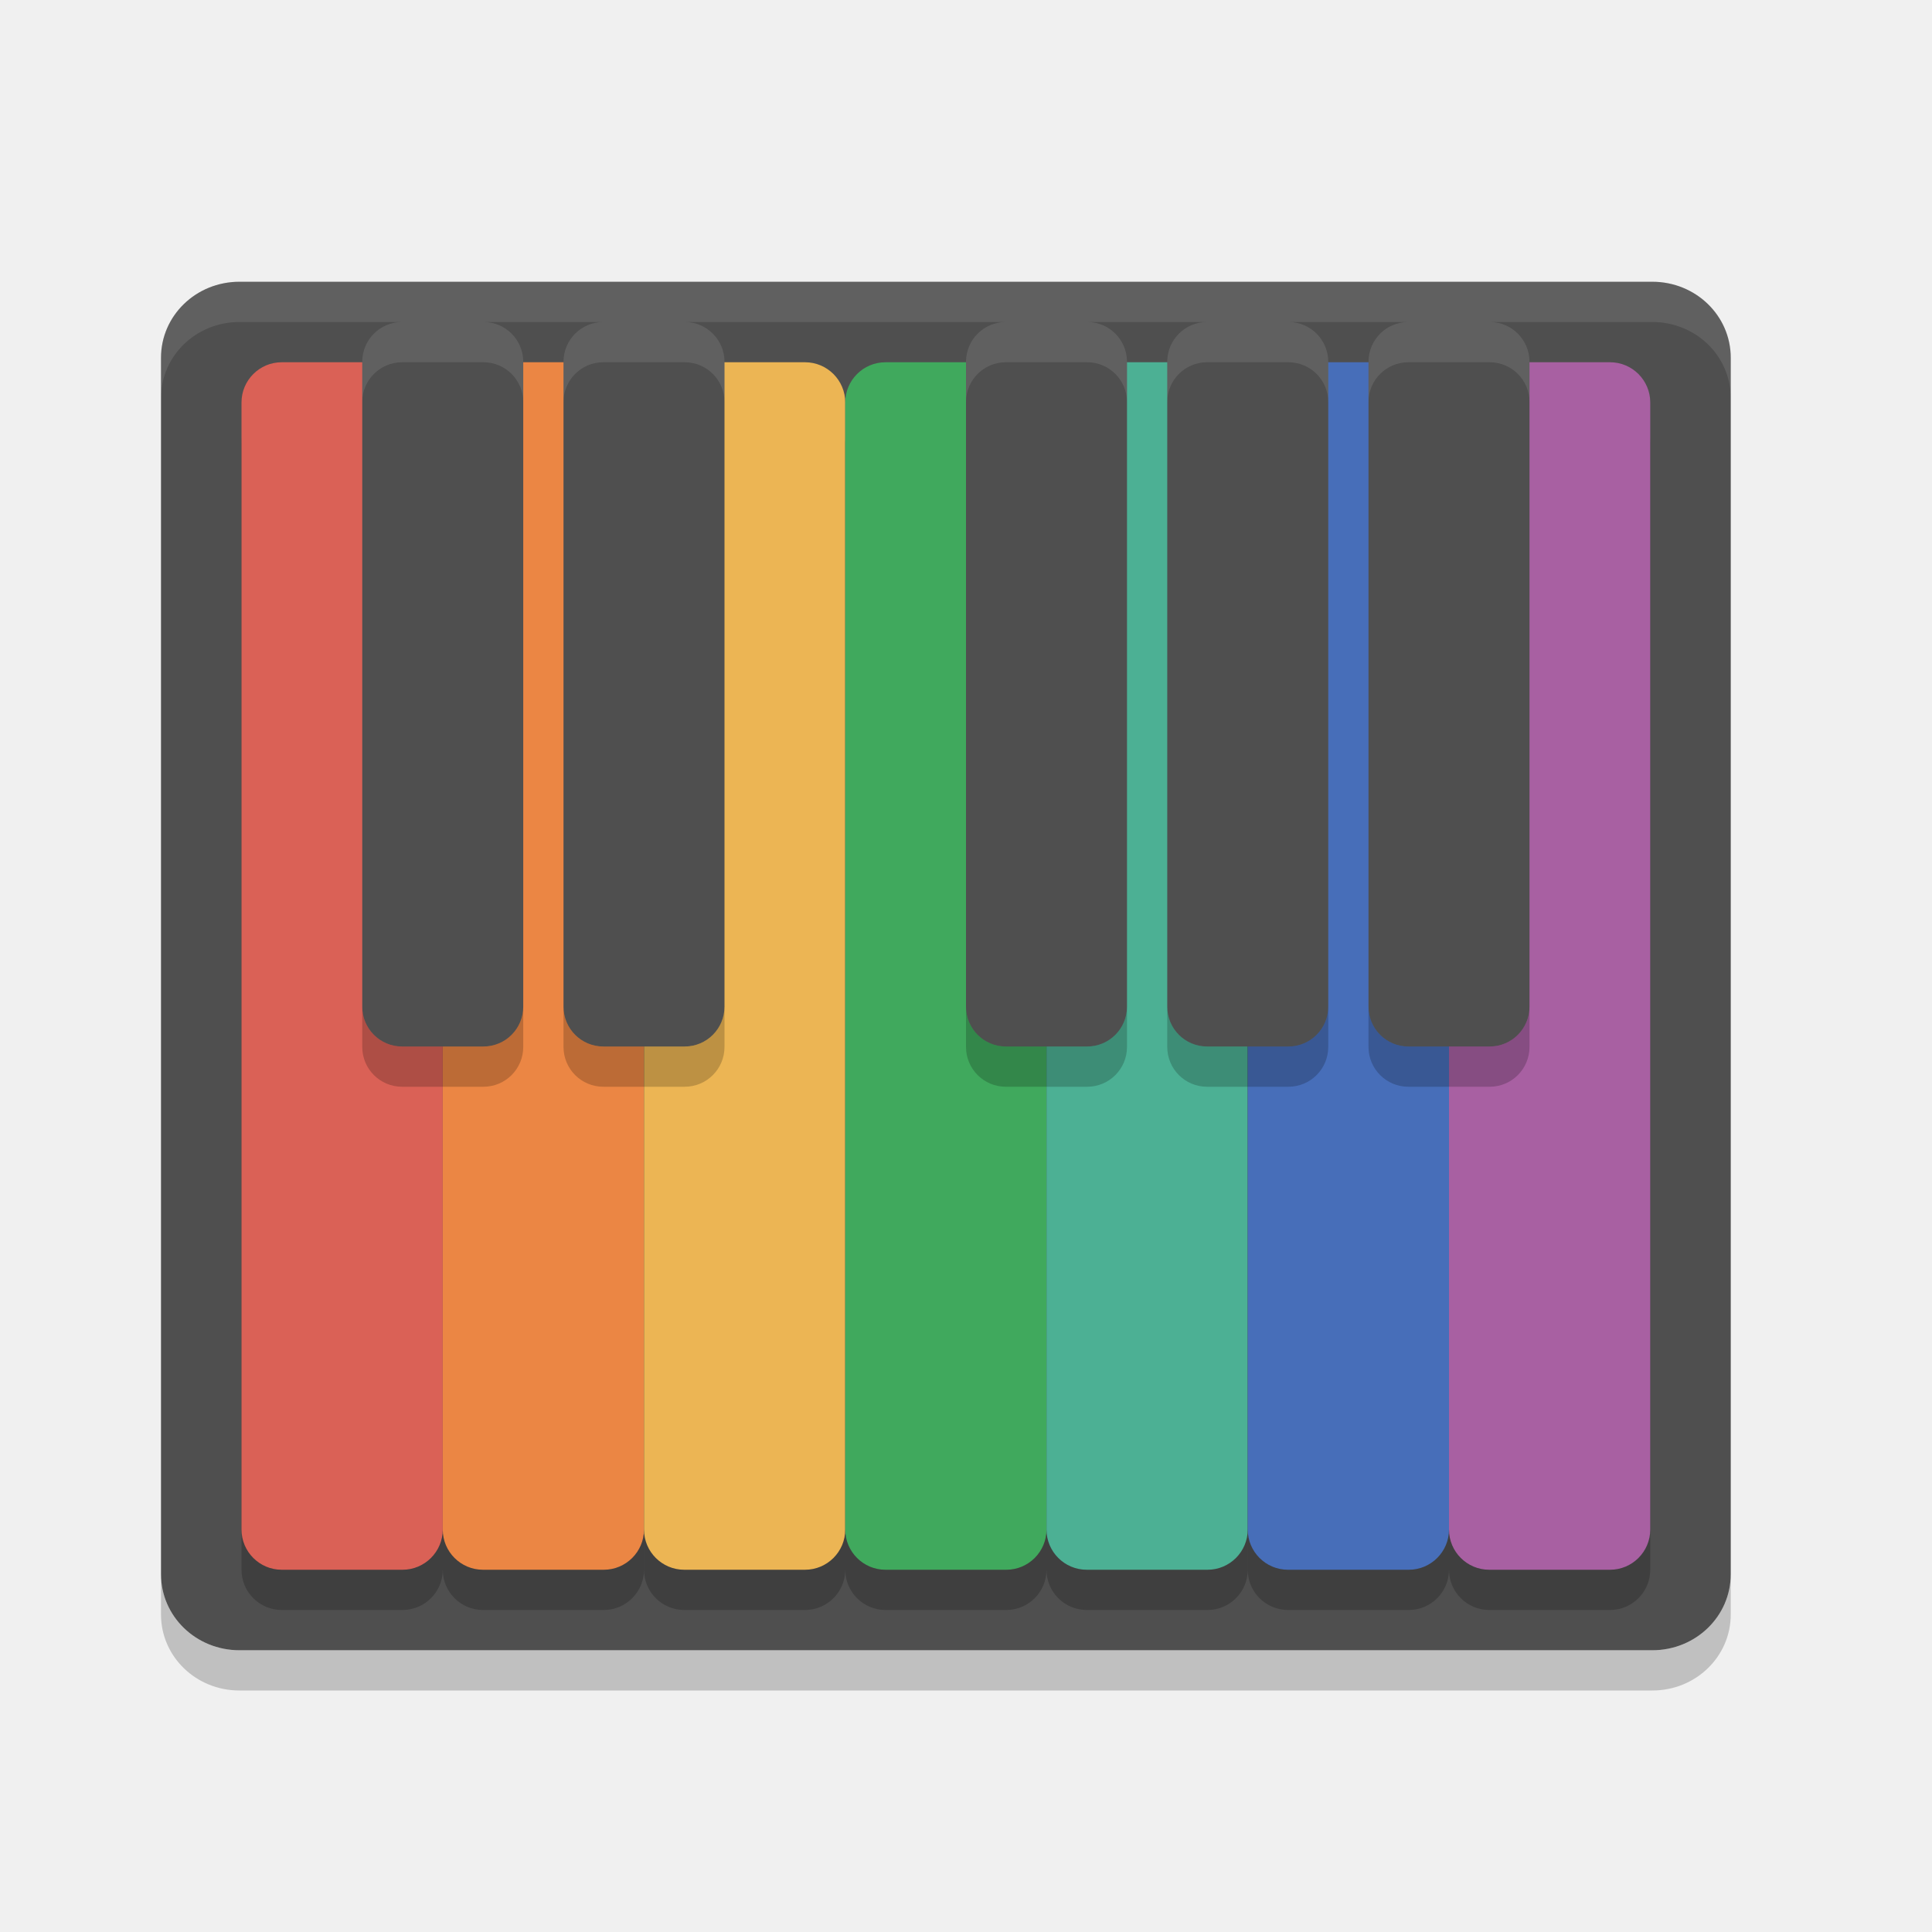
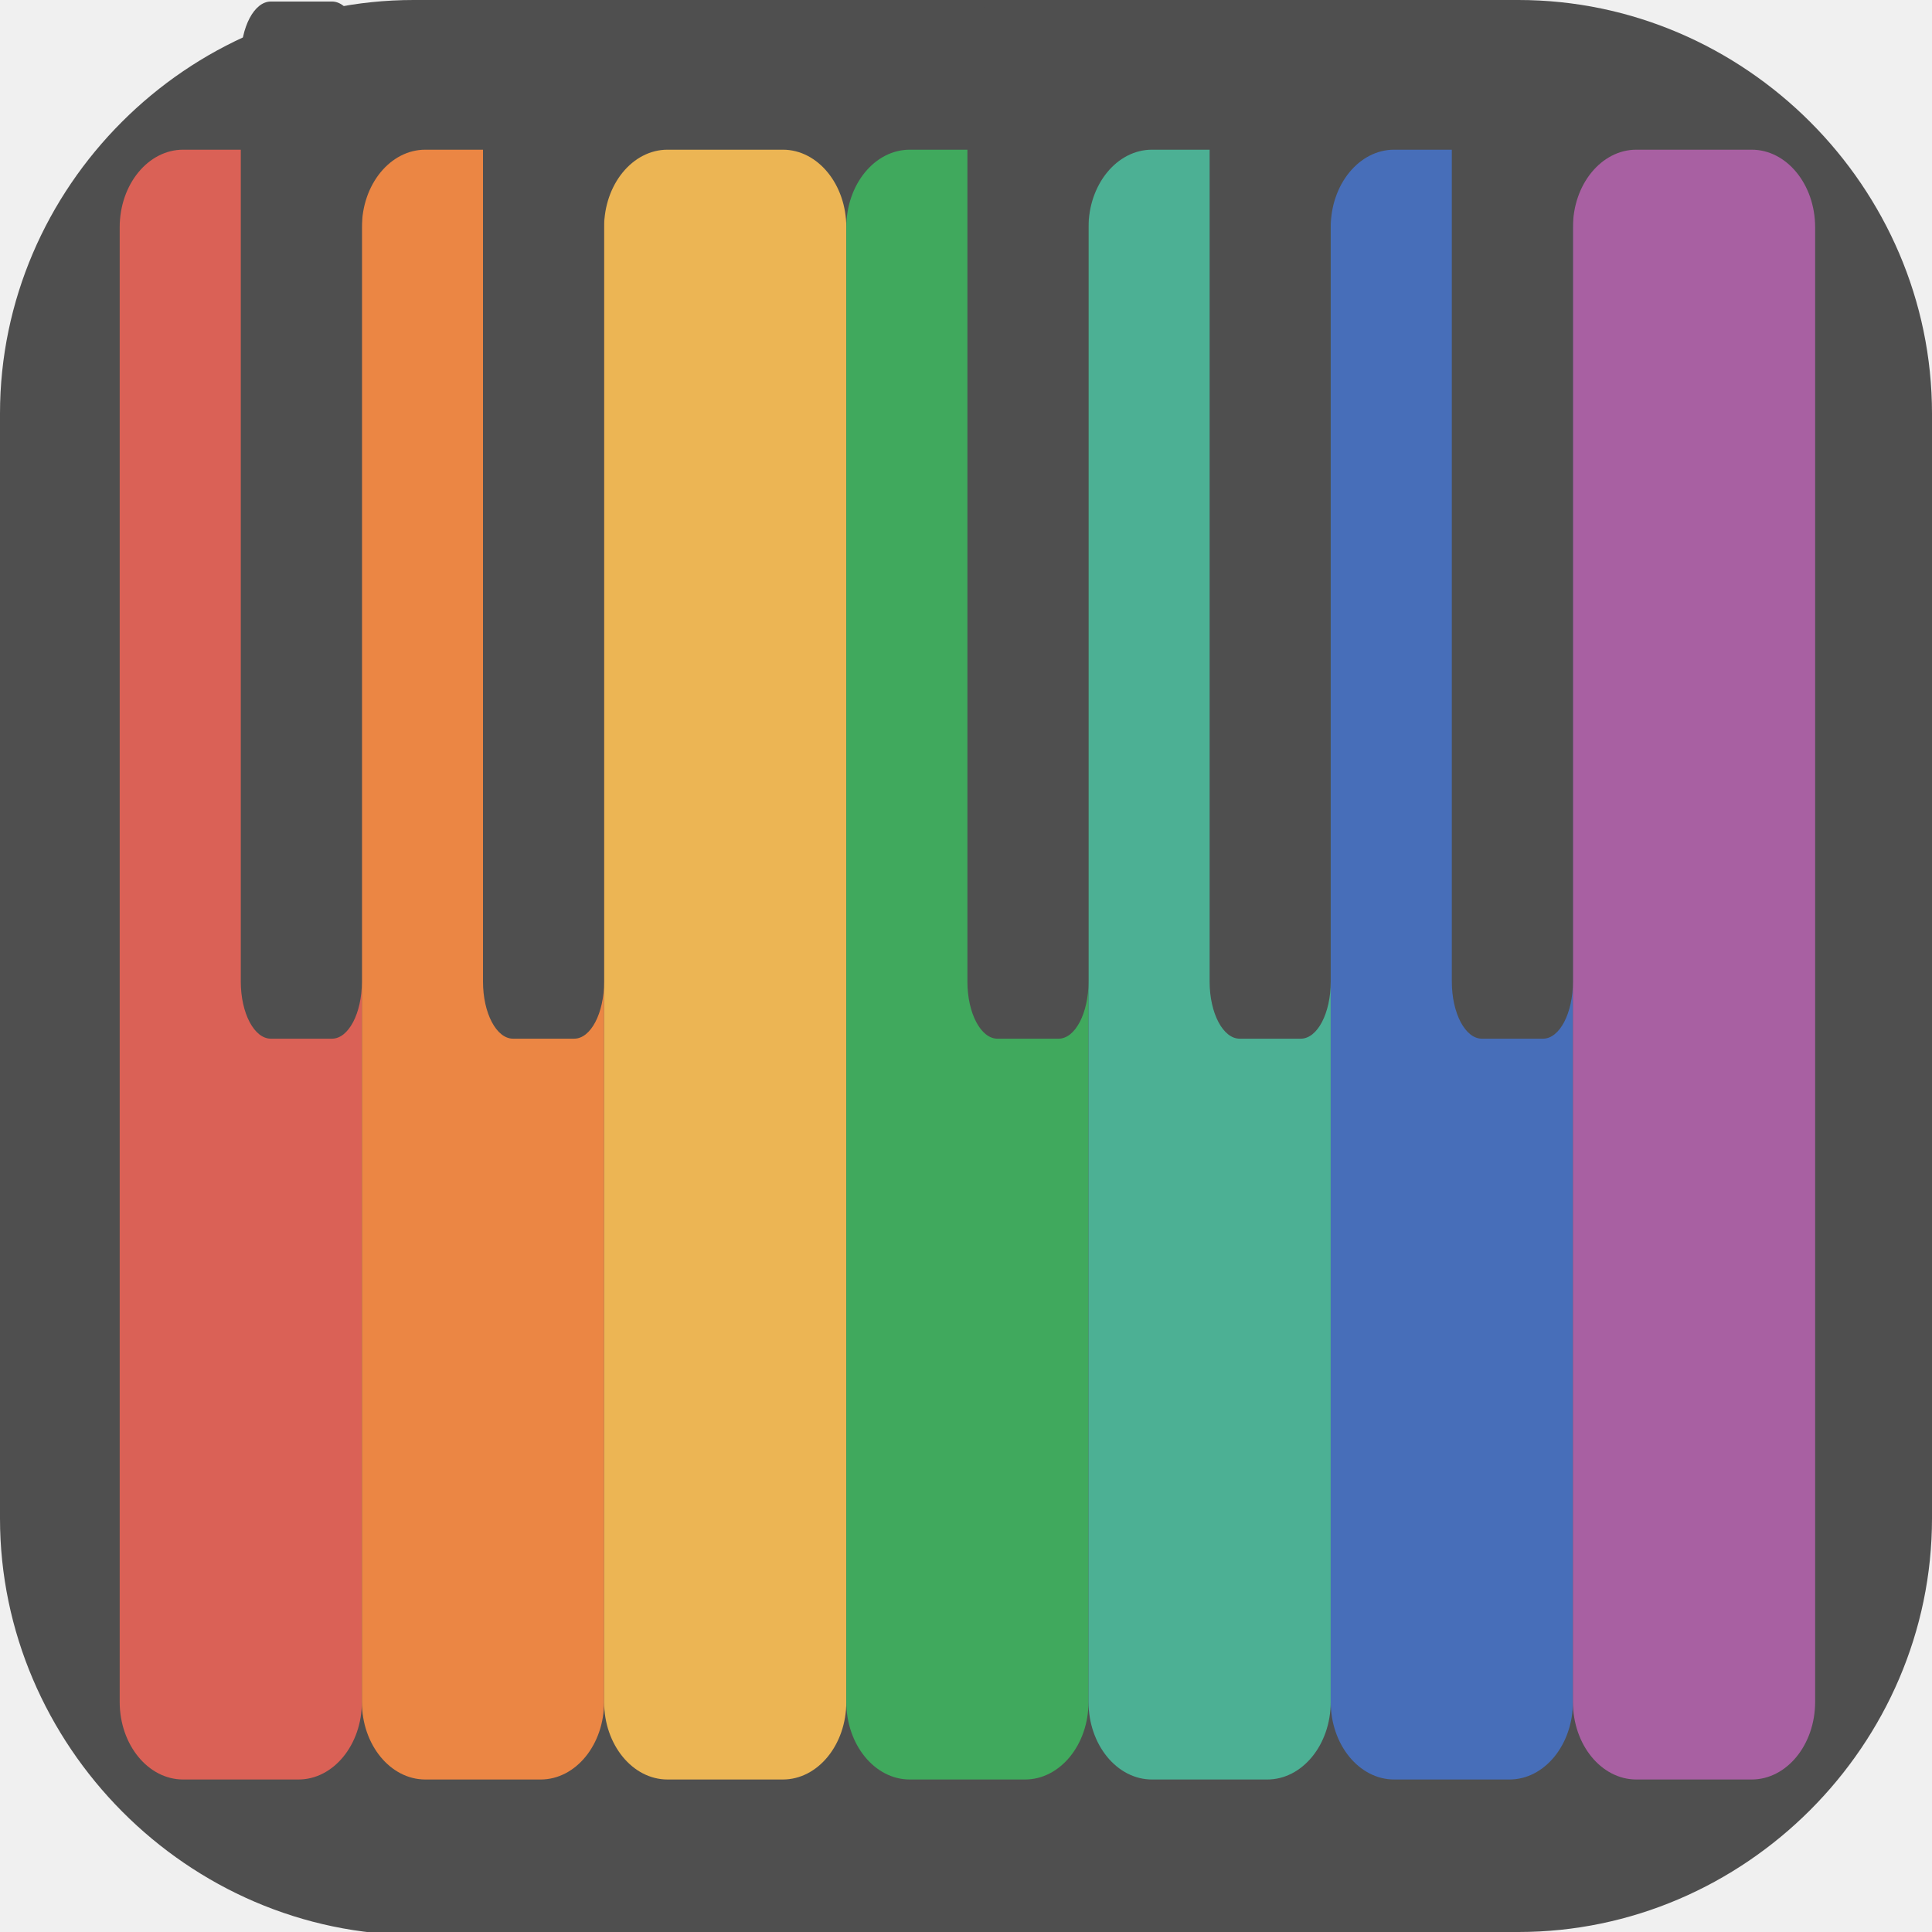
- <svg xmlns="http://www.w3.org/2000/svg" width="48" height="48" version="1">
-   <path fill="#4f4f4f" d="m43 39.111v-30.222c0-1.047-0.87-1.889-1.95-1.889h-35.1c-1.08 0-1.95 0.842-1.95 1.889v30.222c0 1.047 0.87 1.889 1.95 1.889h35.1c1.08 0 1.95-0.842 1.95-1.889z" />
-   <rect style="opacity:0.2" width="5" height="30" x="6" y="10" ry="1" />
-   <rect fill="#da6156" width="5" height="30" x="6" y="9" ry="1" />
-   <rect style="opacity:0.2" width="5" height="30" x="11" y="10" ry="1" />
-   <rect fill="#eb8644" width="5" height="30" x="11" y="9" ry="1" />
-   <rect style="opacity:0.2" width="5" height="30" x="16" y="10" ry="1" />
-   <rect fill="#ecb554" width="5" height="30" x="16" y="9" ry="1" />
-   <rect style="opacity:0.2" width="5" height="30" x="21" y="10" ry="1" />
-   <rect fill="#40a95d" width="5" height="30" x="21" y="9" ry="1" />
-   <rect style="opacity:0.2" width="5" height="30" x="26" y="10" ry="1" />
-   <rect fill="#4cb094" width="5" height="30" x="26" y="9" ry="1" />
-   <rect style="opacity:0.2" width="5" height="30" x="31" y="10" ry="1" />
-   <rect fill="#476eb9" width="5" height="30" x="31" y="9" ry="1" />
-   <rect style="opacity:0.2" width="5" height="30" x="36" y="10" ry="1" />
-   <rect fill="#a860a2" width="5" height="30" x="36" y="9" ry="1" />
-   <path fill="#4f4f4f" d="m9.99 8c-0.548 0-0.99 0.442-0.99 0.99v16.02c0 0.548 0.442 0.99 0.99 0.99h2.02c0.548 0 0.99-0.442 0.99-0.99v-16.02c0-0.548-0.442-0.99-0.99-0.99h-2.02zm5 0c-0.548 0-0.99 0.442-0.99 0.99v16.02c0 0.548 0.442 0.99 0.99 0.99h2.02c0.548 0 0.99-0.442 0.99-0.99v-16.02c0-0.548-0.442-0.99-0.99-0.99h-2.02zm10 0c-0.548 0-0.99 0.442-0.99 0.99v16.02c0 0.548 0.442 0.99 0.99 0.99h2.02c0.548 0 0.99-0.442 0.99-0.99v-16.02c0-0.548-0.442-0.99-0.99-0.99h-2.02zm5 0c-0.548 0-0.99 0.442-0.99 0.99v16.02c0 0.548 0.442 0.99 0.99 0.99h2.02c0.548 0 0.99-0.442 0.99-0.99v-16.02c0-0.548-0.442-0.99-0.99-0.99h-2.02zm5 0c-0.548 0-0.99 0.442-0.99 0.99v16.02c0 0.548 0.442 0.99 0.99 0.99h2.02c0.548 0 0.99-0.442 0.99-0.99v-16.02c0-0.548-0.442-0.99-0.99-0.99h-2.02z" />
-   <path fill="#fff" opacity=".1" d="m5.949 7c-1.08 0-1.949 0.842-1.949 1.889v1c0-1.046 0.869-1.889 1.949-1.889h35.102c1.08 0 1.949 0.842 1.949 1.889v-1c0-1.046-0.869-1.889-1.949-1.889h-35.102z" />
-   <path fill="#fff" opacity=".1" d="m9.99 8c-0.548 0-0.99 0.442-0.99 0.99v1c0-0.548 0.442-0.99 0.99-0.99h2.02c0.548 0 0.99 0.442 0.99 0.99v-1c0-0.548-0.442-0.99-0.99-0.99h-2.02zm5 0c-0.548 0-0.99 0.442-0.99 0.99v1c0-0.548 0.442-0.99 0.99-0.99h2.02c0.548 0 0.99 0.442 0.99 0.99v-1c0-0.548-0.442-0.99-0.99-0.99h-2.02zm10 0c-0.548 0-0.99 0.442-0.99 0.99v1c0-0.548 0.442-0.99 0.99-0.99h2.02c0.548 0 0.99 0.442 0.99 0.99v-1c0-0.548-0.442-0.99-0.99-0.99h-2.02zm5 0c-0.548 0-0.99 0.442-0.99 0.99v1c0-0.548 0.442-0.99 0.99-0.99h2.02c0.548 0 0.99 0.442 0.99 0.99v-1c0-0.548-0.442-0.99-0.99-0.99h-2.02zm5 0c-0.548 0-0.99 0.442-0.99 0.99v1c0-0.548 0.442-0.99 0.99-0.99h2.02c0.548 0 0.99 0.442 0.99 0.99v-1c0-0.548-0.442-0.99-0.99-0.99h-2.02z" />
-   <path opacity=".2" d="m4 39.111v1c0 1.047 0.869 1.889 1.949 1.889h35.102c1.08 0 1.949-0.842 1.949-1.889v-1c0 1.047-0.869 1.889-1.949 1.889h-35.102c-1.08 0-1.949-0.842-1.949-1.889z" />
-   <path style="opacity:0.2" d="m 9,25.01 v 1 C 9,26.558 9.442,27 9.99,27 H 12.01 C 12.558,27 13,26.558 13,26.01 v -1 C 13,25.558 12.558,26 12.01,26 H 9.99 C 9.442,26 9,25.558 9,25.01 Z m 5,0 v 1 c 0,0.548 0.442,0.99 0.99,0.99 h 2.02 C 17.558,27 18,26.558 18,26.01 v -1 C 18,25.558 17.558,26 17.01,26 H 14.99 C 14.442,26 14,25.558 14,25.01 Z m 10,0 v 1 c 0,0.548 0.442,0.99 0.99,0.99 h 2.02 C 27.558,27 28,26.558 28,26.01 v -1 C 28,25.558 27.558,26 27.01,26 H 24.99 C 24.442,26 24,25.558 24,25.01 Z m 5,0 v 1 c 0,0.548 0.442,0.99 0.99,0.99 h 2.02 C 32.558,27 33,26.558 33,26.01 v -1 C 33,25.558 32.558,26 32.01,26 H 29.99 C 29.442,26 29,25.558 29,25.01 Z m 5,0 v 1 c 0,0.548 0.442,0.99 0.99,0.99 h 2.02 C 37.558,27 38,26.558 38,26.01 v -1 C 38,25.558 37.558,26 37.01,26 H 34.99 C 34.442,26 34,25.558 34,25.01 Z" />
+ <svg xmlns="http://www.w3.org/2000/svg" id="_图层_1" version="1.1" viewBox="0 0 64 64" width="48" height="48" xml:space="preserve">
+   <defs id="defs6">
+     <style id="style1">
+       .st0 {
+         fill-opacity: .5;
+       }
+ 
+       .st0, .st1, .st2, .st3, .st4, .st5, .st6, .st7 {
+         fill: #fff;
+       }
+ 
+       .st8 {
+         fill: #133c9a;
+       }
+ 
+       .st2, .st9 {
+         display: none;
+       }
+ 
+       .st3 {
+         fill-opacity: .2;
+       }
+ 
+       .st4 {
+         fill-opacity: .9;
+       }
+ 
+       .st10 {
+         fill: #3370ff;
+       }
+ 
+       .st11 {
+         fill: url(#_未命名的渐变_3);
+       }
+ 
+       .st12 {
+         fill: url(#_未命名的渐变);
+       }
+ 
+       .st5 {
+         fill-opacity: .3;
+       }
+ 
+       .st6 {
+         fill-opacity: 0;
+       }
+ 
+       .st7 {
+         fill-opacity: .7;
+       }
+ 
+       .st13 {
+         fill: #00d6b9;
+       }
+ 
+       .st14 {
+         fill: url(#_未命名的渐变_2);
+       }
+     </style>
+     <radialGradient id="_未命名的渐变" data-name="未命名的渐变" cx="123.9" cy="-40.2" fx="123.9" fy="-40.2" r="59.4" gradientTransform="translate(-26.8 25.5) scale(.6 -.7)" gradientUnits="userSpaceOnUse">
+       <stop offset="0" stop-color="#db202e" id="stop1" />
+       <stop offset="1" stop-color="#e01b24" id="stop2" />
+     </radialGradient>
+     <radialGradient id="_未命名的渐变_2" data-name="未命名的渐变 2" cx="67.6" cy="26.8" fx="67.6" fy="26.8" r="105.2" gradientTransform="translate(-26.6 25.3) scale(.6 -.7)" gradientUnits="userSpaceOnUse">
+       <stop offset="0" stop-color="#ffb648" id="stop3" />
+       <stop offset="1" stop-color="#ff7800" stop-opacity="0" id="stop4" />
+     </radialGradient>
+     <radialGradient id="_未命名的渐变_3" data-name="未命名的渐变 3" cx="61.7" cy="18.6" fx="61.7" fy="18.6" r="68" gradientTransform="translate(-26.8 25.8) scale(.6 -.7)" gradientUnits="userSpaceOnUse">
+       <stop offset="0" stop-color="#c64600" id="stop5" />
+       <stop offset="1" stop-color="#a51d2d" id="stop6" />
+     </radialGradient>
+   </defs>
+   <path class="st1" d="M47.5,64.1H13.8c-7.6,0-13.8-6.3-13.8-13.8V13.7C0,6.2,6.2,0,13.7,0h36.6c7.5,0,13.7,6.2,13.7,13.7v36.6c0,7.5-6.2,13.7-13.7,13.7h-2.9.1Z" id="path6" style="fill:#4f4f4f;fill-opacity:1" />
+   <g id="g26" transform="matrix(4.011696,0,0,4.908141,-0.04678363,-9.765669)">
+     <g transform="translate(-1)" id="g7">
+       <rect style="fill:#da6156" width="2" height="11" x="2" y="3" ry="0.524" id="rect1" />
+       <rect style="fill:#eb8644" width="2" height="11" x="4" y="3" ry="0.524" id="rect2" />
+       <rect style="fill:#ecb554" width="2" height="11" x="6" y="3" ry="0.524" id="rect3" />
+       <rect style="fill:#40a95d" width="2" height="11" x="8" y="3" ry="0.524" id="rect4" />
+       <rect style="fill:#4cb094" width="2" height="11" x="10" y="3" ry="0.524" id="rect5" />
+       <rect style="fill:#476eb9" width="2" height="11" x="12" y="3" ry="0.524" id="rect6" />
+       <rect style="fill:#a860a2" width="2" height="11" x="14" y="3" ry="0.524" id="rect7" />
+     </g>
+     <path style="fill:#4f4f4f" d="M 2.248,2 C 2.111,2 2,2.172 2,2.385 V 8.615 C 2,8.828 2.111,9 2.248,9 h 0.505 C 2.89,9 3,8.828 3,8.615 V 2.385 C 3,2.172 2.89,2 2.753,2 h -0.505 z" id="path7" />
+     <path style="fill:#4f4f4f" d="M 4.248,2 C 4.111,2 4,2.172 4,2.385 v 6.23 c 0,0.213 0.111,0.385 0.248,0.385 h 0.505 C 4.89,9 5,8.828 5,8.615 V 2.385 C 5,2.171 4.89,2 4.753,2 h -0.505 z" id="path8" />
+     <path style="fill:#4f4f4f" d="M 8.248,2 C 8.111,2 8,2.172 8,2.385 v 6.23 c 0,0.213 0.111,0.385 0.248,0.385 h 0.505 C 8.89,9 9,8.828 9,8.615 V 2.385 C 9,2.171 8.89,2 8.753,2 h -0.505 z" id="path9" />
+     <path style="fill:#4f4f4f" d="M 10.248,2 C 10.111,2 10,2.171 10,2.385 v 6.23 c 0,0.213 0.111,0.385 0.248,0.385 h 0.505 C 10.89,9 11,8.828 11,8.615 V 2.385 C 11,2.171 10.89,2 10.753,2 h -0.505 z" id="path10" />
+     <path style="fill:#4f4f4f" d="M 12.248,2 C 12.111,2 12,2.172 12,2.385 v 6.23 c 0,0.213 0.111,0.385 0.248,0.385 h 0.505 C 12.89,9 13,8.828 13,8.615 V 2.385 C 13,2.171 12.89,2 12.753,2 h -0.505 z" id="path11" />
+   </g>
</svg>
